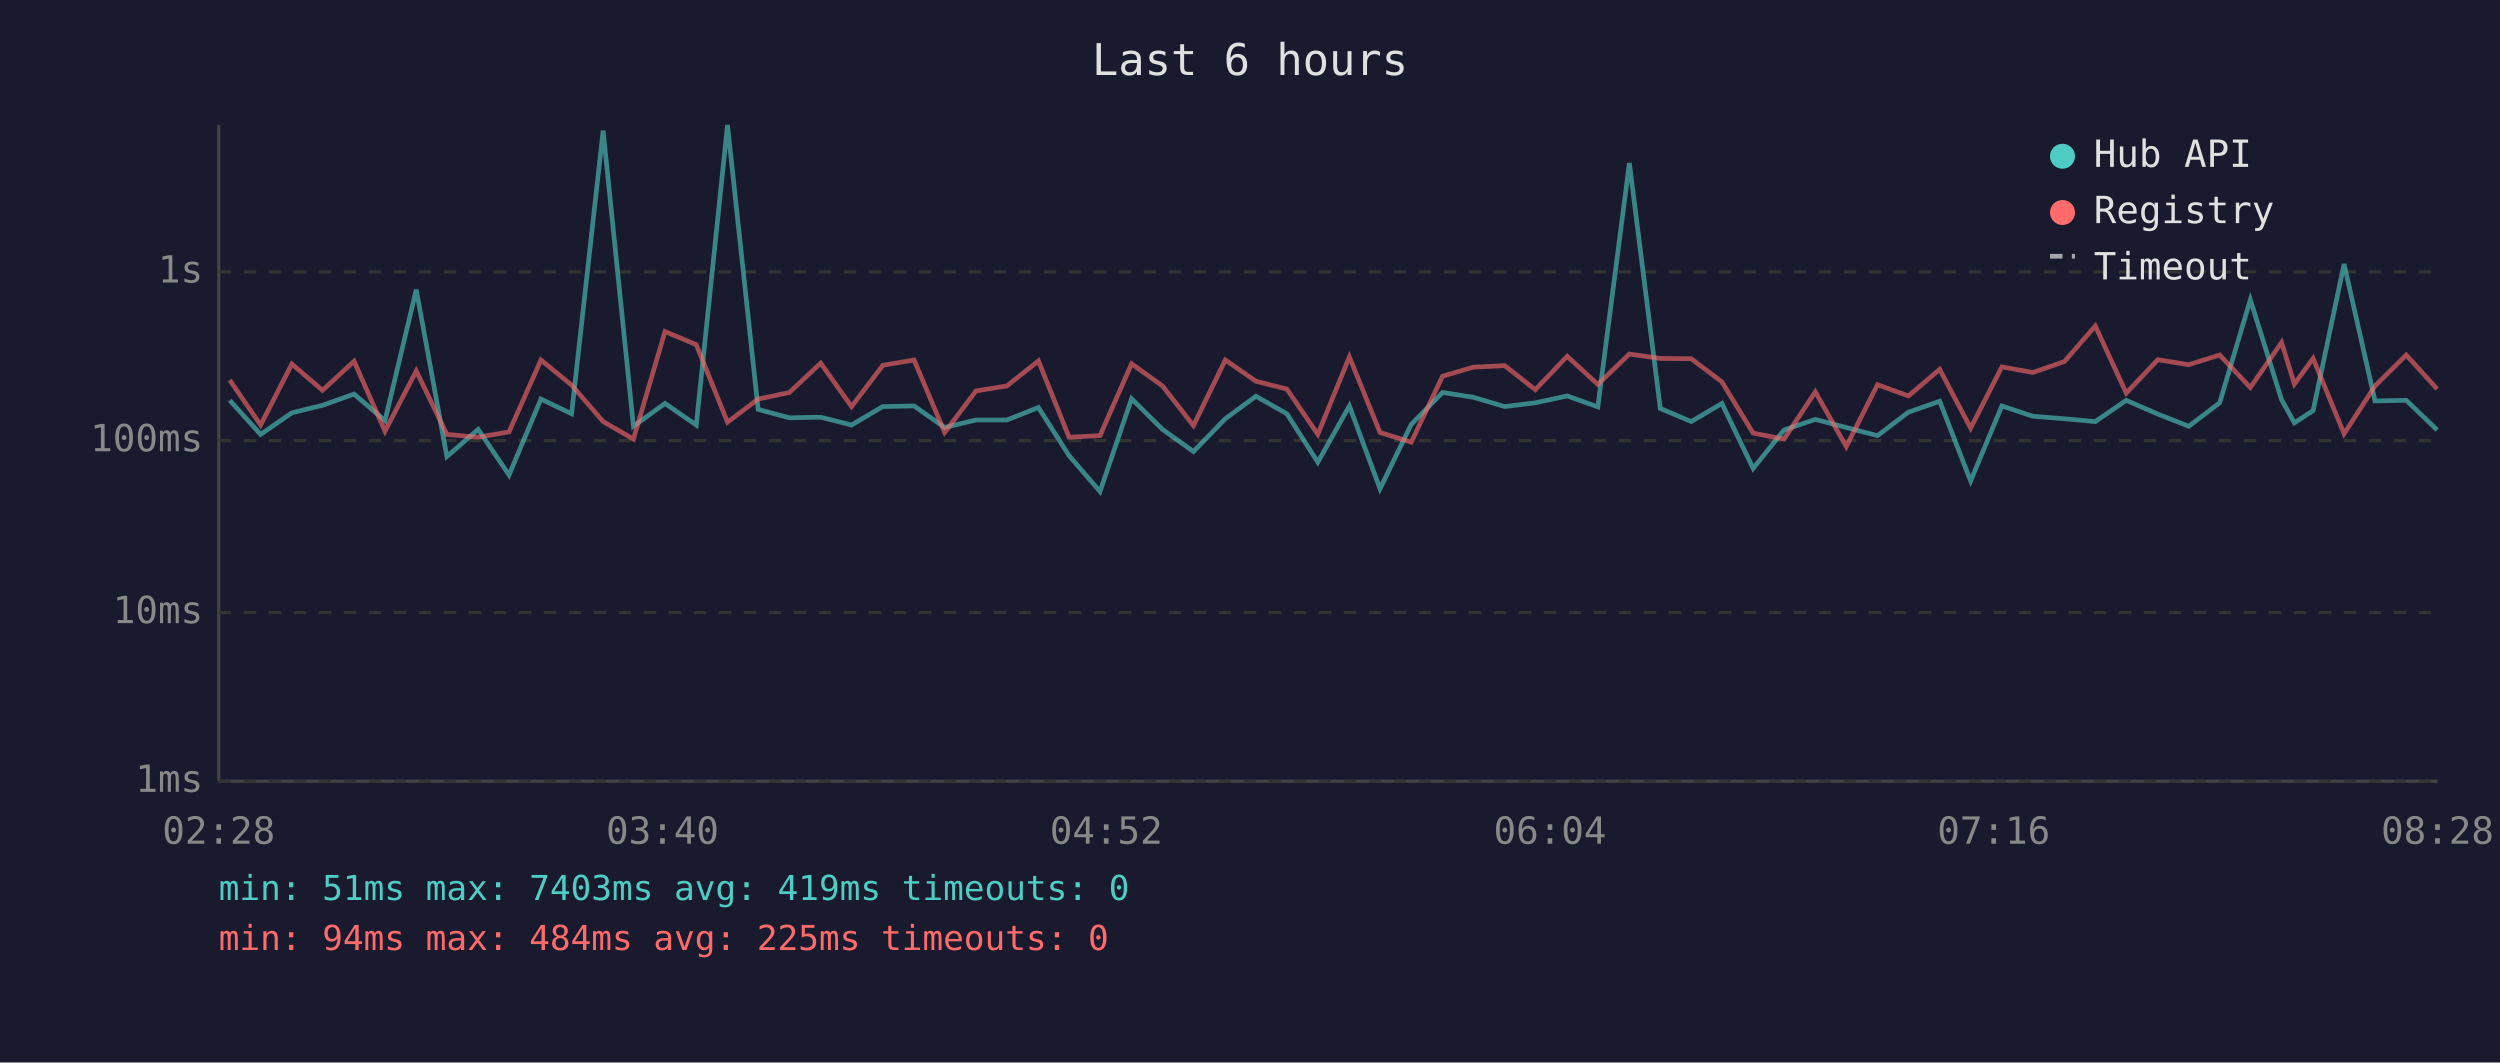
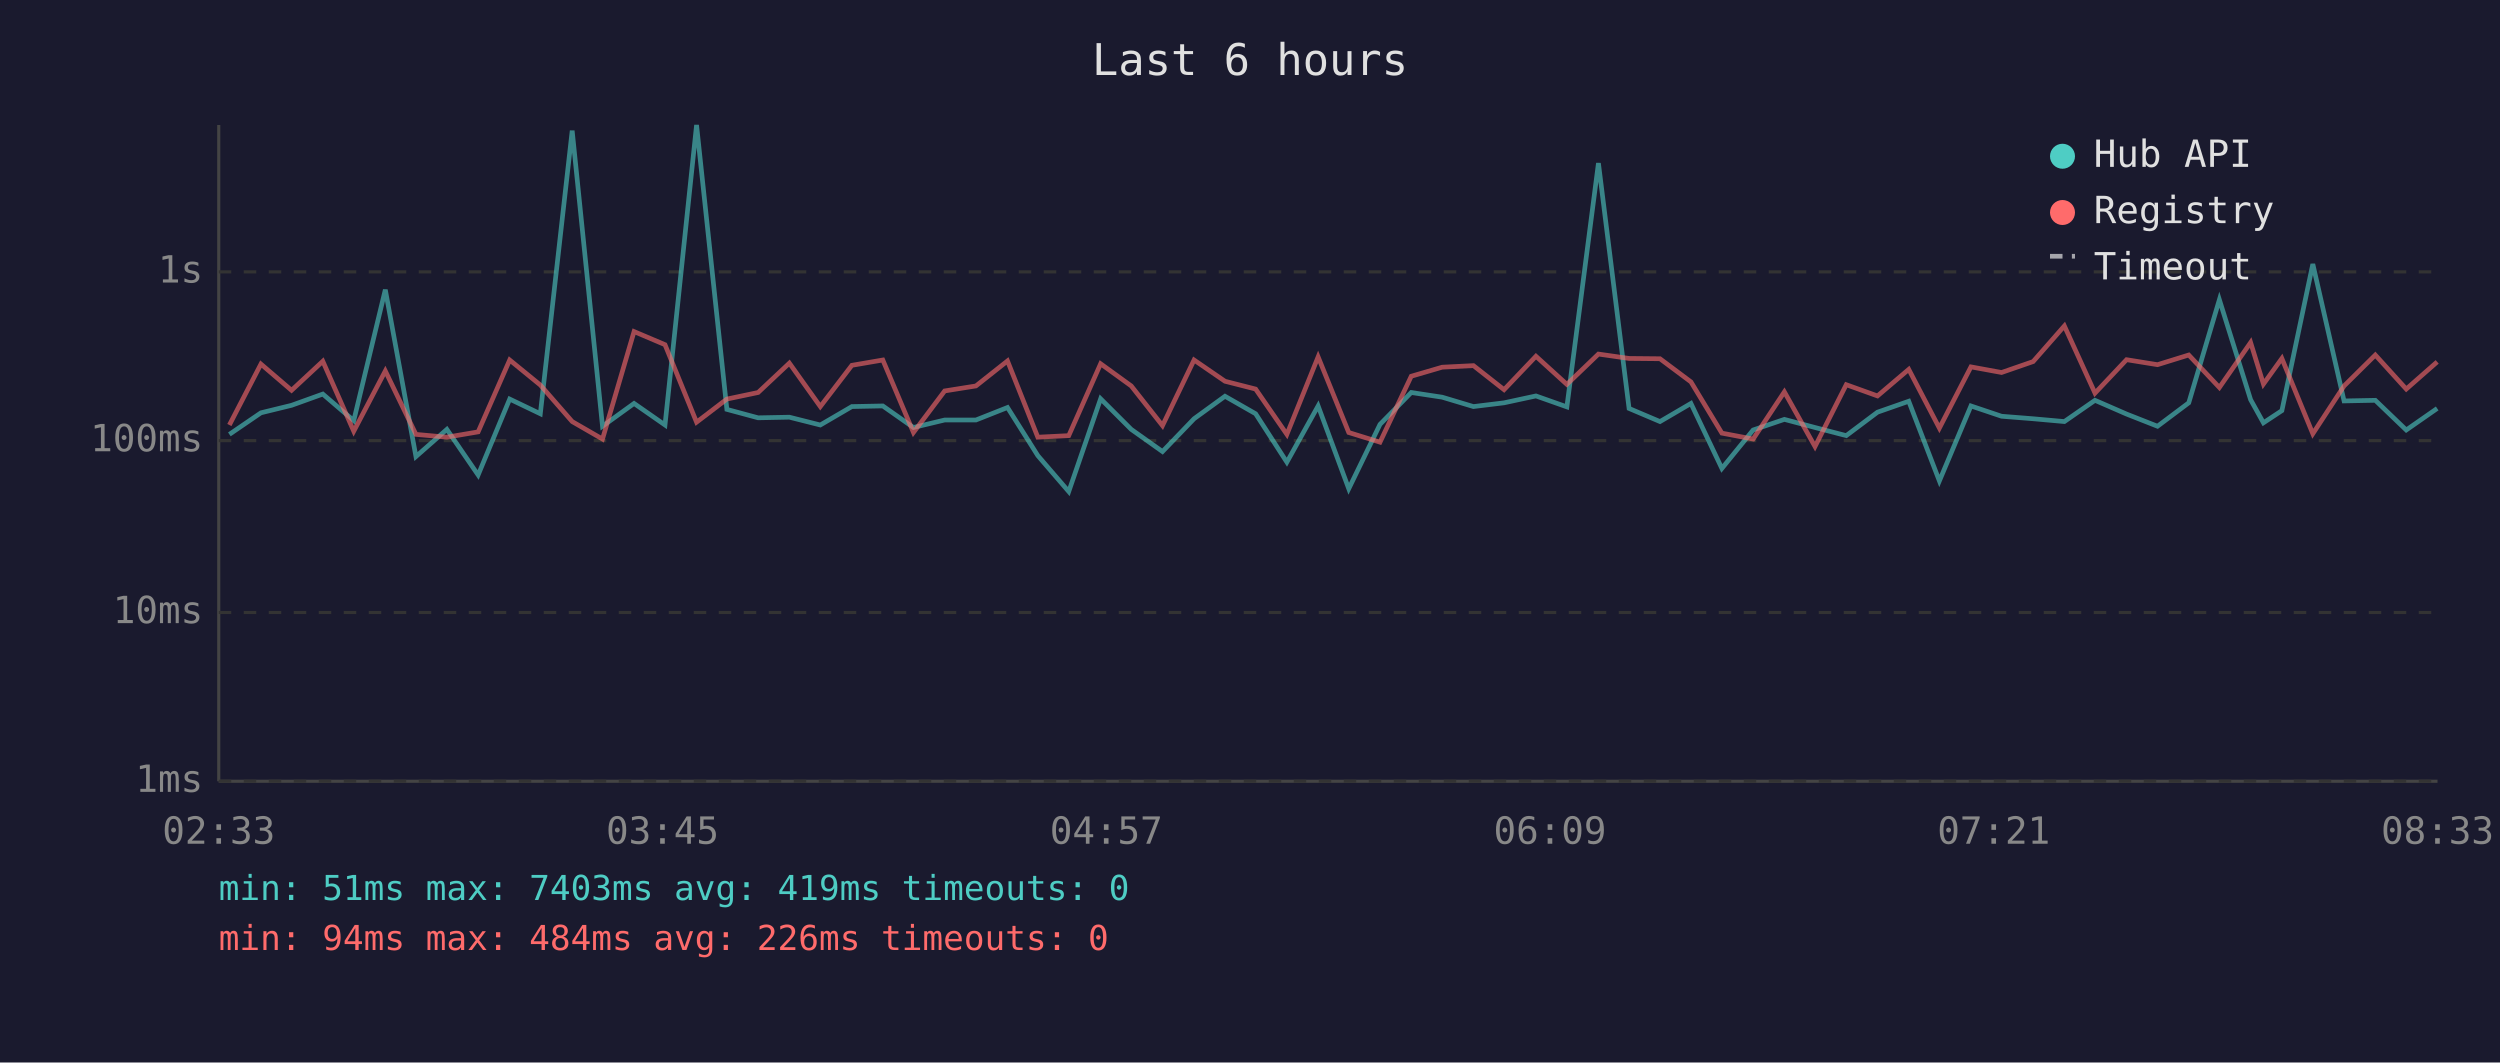
<svg xmlns="http://www.w3.org/2000/svg" viewBox="0 0 800 340" font-family="monospace" font-size="12">
  <rect width="800" height="340" fill="#1a1a2e" />
  <text x="400" y="24" fill="#e0e0e0" font-size="14" text-anchor="middle">Last 6 hours</text>
  <line x1="70" y1="40" x2="70" y2="250" stroke="#444" stroke-width="1" />
  <line x1="70" y1="250" x2="780" y2="250" stroke="#444" stroke-width="1" />
  <line x1="70" y1="250" x2="780" y2="250" stroke="#333" stroke-width="1" stroke-dasharray="4" />
  <text x="65" y="250" fill="#888" text-anchor="end" dominant-baseline="middle">1ms</text>
  <line x1="70" y1="196" x2="780" y2="196" stroke="#333" stroke-width="1" stroke-dasharray="4" />
  <text x="65" y="196" fill="#888" text-anchor="end" dominant-baseline="middle">10ms</text>
  <line x1="70" y1="141" x2="780" y2="141" stroke="#333" stroke-width="1" stroke-dasharray="4" />
  <text x="65" y="141" fill="#888" text-anchor="end" dominant-baseline="middle">100ms</text>
  <line x1="70" y1="87" x2="780" y2="87" stroke="#333" stroke-width="1" stroke-dasharray="4" />
  <text x="65" y="87" fill="#888" text-anchor="end" dominant-baseline="middle">1s</text>
-   <text x="70" y="270" fill="#888" text-anchor="middle">02:28</text>
-   <text x="212" y="270" fill="#888" text-anchor="middle">03:40</text>
-   <text x="354" y="270" fill="#888" text-anchor="middle">04:52</text>
-   <text x="496" y="270" fill="#888" text-anchor="middle">06:04</text>
-   <text x="638" y="270" fill="#888" text-anchor="middle">07:16</text>
-   <text x="780" y="270" fill="#888" text-anchor="middle">08:28</text>
-   <polyline points="73.5,128.1 83.4,139.0 93.4,132.1 103.2,129.7 113.3,126.1 123.2,134.6 133.2,92.7 143.0,146.1 153.0,137.4 162.9,152.0 173.1,127.7 182.9,132.4 193.0,41.8 202.7,136.4 212.8,129.1 222.8,136.0 232.8,40.0 242.6,131.0 252.6,133.7 262.6,133.5 272.5,136.0 282.5,130.1 292.5,129.9 302.3,136.8 312.3,134.4 322.2,134.4 332.3,130.4 342.1,145.8 352.0,157.3 362.1,127.6 372.0,137.4 381.9,144.5 392.1,134.0 401.9,126.8 411.8,132.4 421.7,147.9 431.8,129.9 441.6,156.4 451.6,135.8 461.6,125.6 471.4,127.1 481.5,130.1 491.3,128.9 501.5,126.7 511.3,130.2 521.4,52.2 531.3,130.7 541.2,134.9 551.0,129.1 561.0,149.9 570.9,137.6 580.9,134.2 590.8,136.8 600.8,139.4 610.7,131.9 620.7,128.4 630.6,153.9 640.6,129.9 650.5,133.2 660.6,134.0 670.5,134.9 680.4,128.1 690.5,132.5 700.4,136.4 710.3,128.9 720.1,95.9 730.1,127.9 734.2,135.3 740.2,131.4 750.1,84.5 760.0,128.3 770.0,128.1 779.9,137.6" fill="none" stroke="#4ecdc4" stroke-width="1.5" opacity="0.6" />
-   <polyline points="73.5,121.6 83.4,136.0 93.4,116.5 103.2,124.9 113.3,115.6 123.2,138.0 133.2,118.7 143.0,139.0 153.0,139.9 162.9,138.2 173.1,115.2 182.9,123.2 193.0,134.9 202.7,140.5 212.8,106.1 222.8,110.3 232.8,135.1 242.6,127.7 252.6,125.6 262.6,116.2 272.5,130.1 282.5,116.9 292.5,115.2 302.3,138.4 312.3,125.1 322.2,123.5 332.3,115.5 342.1,139.9 352.0,139.4 362.1,116.4 372.0,123.5 381.9,136.2 392.1,115.2 401.9,122.0 411.8,124.5 421.7,139.0 431.8,114.2 441.6,138.4 451.6,141.5 461.6,120.4 471.4,117.5 481.5,117.0 491.3,124.7 501.5,114.0 511.3,123.0 521.4,113.3 531.3,114.7 541.2,114.8 551.0,122.2 561.0,138.6 570.9,140.5 580.9,125.4 590.8,142.9 600.8,123.1 610.7,126.7 620.7,118.2 630.6,137.0 640.6,117.4 650.5,119.2 660.6,115.7 670.5,104.3 680.4,125.8 690.5,115.1 700.4,116.7 710.3,113.6 720.1,124.0 730.1,109.6 734.2,122.9 740.2,114.7 750.1,138.8 760.0,123.5 770.0,113.6 779.9,124.5" fill="none" stroke="#ff6b6b" stroke-width="1.5" opacity="0.6" />
+   <text x="70" y="270" fill="#888" text-anchor="middle">02:33</text>
+   <text x="212" y="270" fill="#888" text-anchor="middle">03:45</text>
+   <text x="354" y="270" fill="#888" text-anchor="middle">04:57</text>
+   <text x="496" y="270" fill="#888" text-anchor="middle">06:09</text>
+   <text x="638" y="270" fill="#888" text-anchor="middle">07:21</text>
+   <text x="780" y="270" fill="#888" text-anchor="middle">08:33</text>
+   <polyline points="73.4,139.0 83.5,132.1 93.3,129.7 103.3,126.1 113.2,134.6 123.3,92.7 133.1,146.1 143.0,137.4 153.0,152.0 163.1,127.7 172.9,132.4 183.1,41.8 192.8,136.4 202.9,129.1 212.8,136.0 222.9,40.0 232.6,131.0 242.6,133.7 252.6,133.5 262.5,136.0 272.6,130.1 282.5,129.9 292.3,136.8 302.3,134.4 312.3,134.4 322.4,130.4 332.1,145.8 342.0,157.3 352.2,127.6 362.0,137.4 372.0,144.5 382.1,134.0 392.0,126.8 401.8,132.4 411.8,147.9 421.8,129.9 431.6,156.4 441.6,135.8 451.6,125.6 461.5,127.1 471.5,130.1 481.3,128.9 491.5,126.7 501.4,130.2 511.5,52.2 521.3,130.7 531.2,134.9 541.1,129.1 551.0,149.9 561.0,137.6 571.0,134.2 580.8,136.8 590.8,139.4 600.8,131.9 610.8,128.4 620.6,153.9 630.7,129.9 640.5,133.2 650.6,134.0 660.6,134.9 670.4,128.1 680.5,132.5 690.4,136.4 700.4,128.9 710.2,95.9 720.2,127.9 724.3,135.3 730.2,131.4 740.1,84.5 750.1,128.3 760.1,128.1 770.0,137.6 779.9,130.7" fill="none" stroke="#4ecdc4" stroke-width="1.5" opacity="0.6" />
+   <polyline points="73.4,136.0 83.5,116.5 93.3,124.9 103.3,115.6 113.2,138.0 123.3,118.7 133.1,139.0 143.0,139.9 153.0,138.2 163.1,115.2 172.9,123.2 183.1,134.9 192.8,140.5 202.9,106.1 212.8,110.3 222.9,135.1 232.6,127.7 242.6,125.6 252.6,116.2 262.5,130.1 272.6,116.9 282.5,115.2 292.3,138.4 302.3,125.1 312.3,123.5 322.4,115.5 332.1,139.9 342.0,139.4 352.2,116.4 362.0,123.5 372.0,136.2 382.1,115.2 392.0,122.0 401.8,124.5 411.8,139.0 421.8,114.2 431.6,138.4 441.6,141.5 451.6,120.4 461.5,117.5 471.5,117.0 481.3,124.7 491.5,114.0 501.4,123.0 511.5,113.3 521.3,114.7 531.2,114.8 541.1,122.2 551.0,138.6 561.0,140.5 571.0,125.4 580.8,142.9 590.8,123.1 600.8,126.7 610.8,118.2 620.6,137.0 630.7,117.4 640.5,119.2 650.6,115.7 660.6,104.3 670.4,125.8 680.5,115.1 690.4,116.7 700.4,113.6 710.2,124.0 720.2,109.6 724.3,122.9 730.2,114.7 740.1,138.8 750.1,123.5 760.1,113.6 770.0,124.5 779.9,115.8" fill="none" stroke="#ff6b6b" stroke-width="1.5" opacity="0.6" />
  <circle cx="660" cy="50" r="4" fill="#4ecdc4" />
  <text x="670" y="50" fill="#e0e0e0" dominant-baseline="middle">Hub API</text>
  <circle cx="660" cy="68" r="4" fill="#ff6b6b" />
  <text x="670" y="68" fill="#e0e0e0" dominant-baseline="middle">Registry</text>
  <line x1="656" y1="82" x2="664" y2="82" stroke="#e0e0e0" stroke-width="1.5" stroke-dasharray="4,3" opacity="0.7" />
  <text x="670" y="86" fill="#e0e0e0" dominant-baseline="middle">Timeout</text>
  <text x="70" y="288" fill="#4ecdc4" font-size="11">min: 51ms  max: 7403ms  avg: 419ms  timeouts: 0</text>
-   <text x="70" y="304" fill="#ff6b6b" font-size="11">min: 94ms  max: 484ms  avg: 225ms  timeouts: 0</text>
+   <text x="70" y="304" fill="#ff6b6b" font-size="11">min: 94ms  max: 484ms  avg: 226ms  timeouts: 0</text>
</svg>
